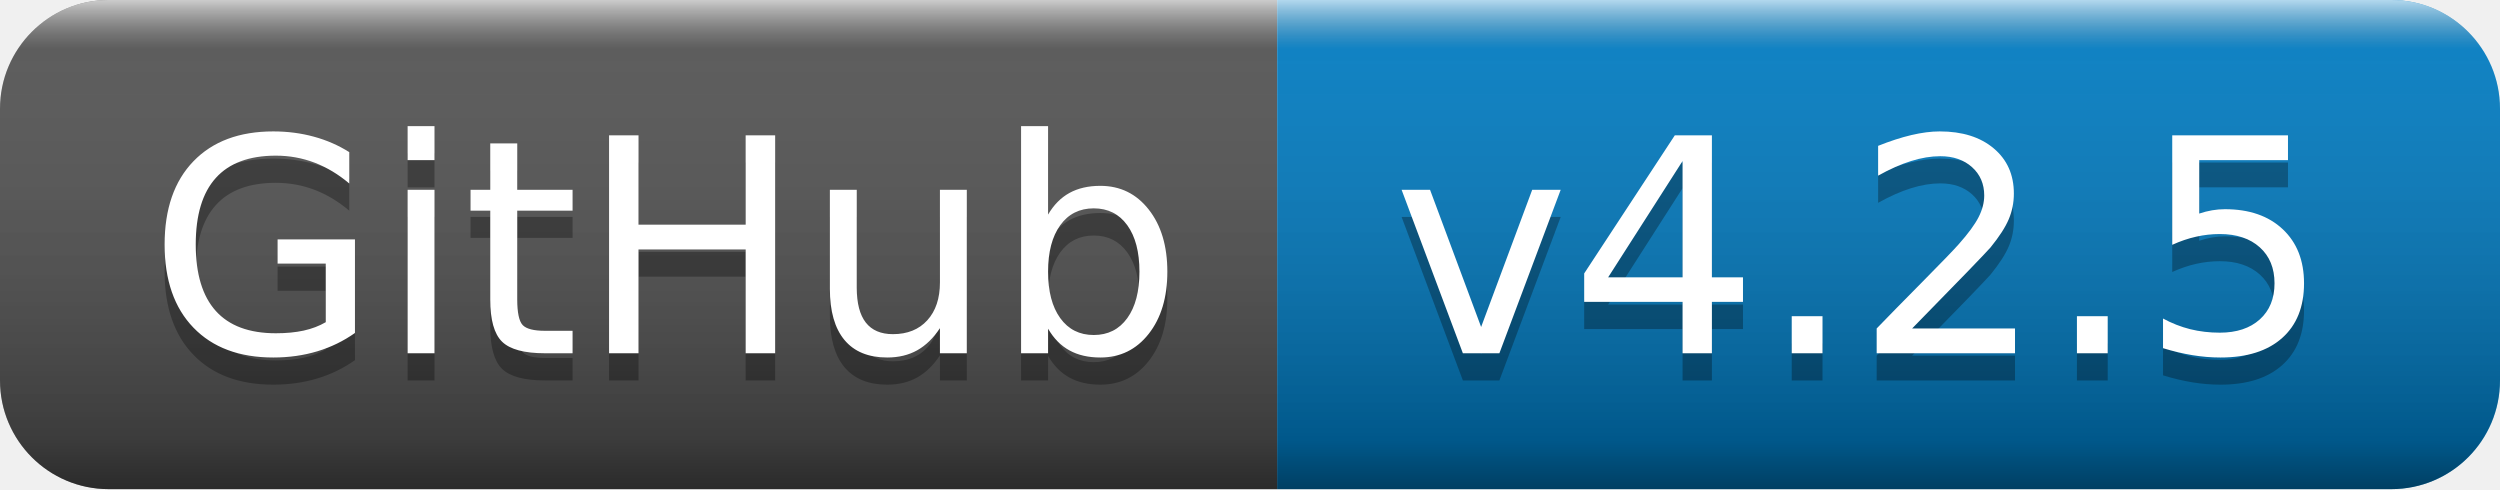
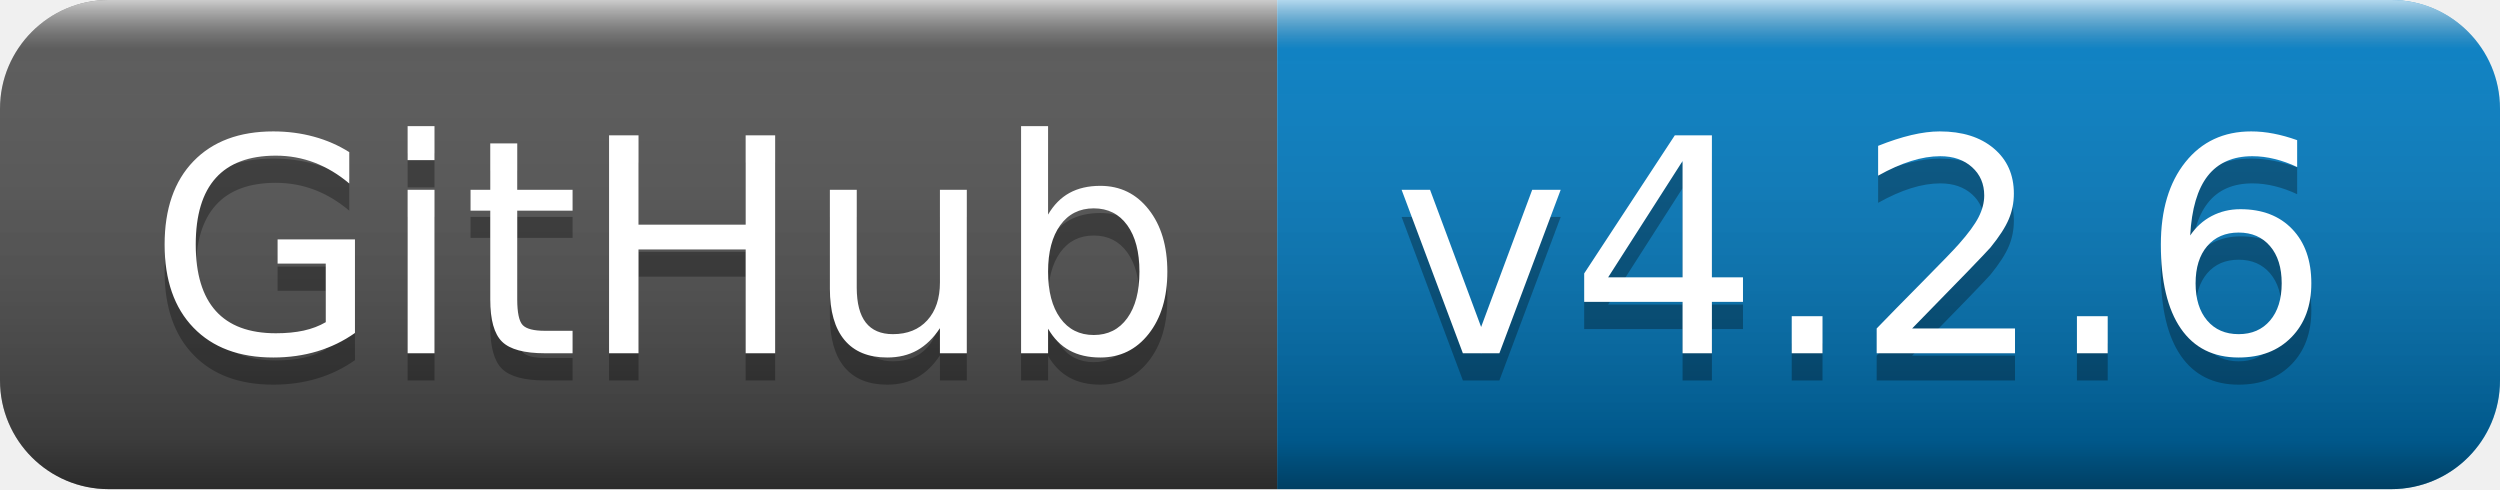
- <svg xmlns="http://www.w3.org/2000/svg" width="92" height="18" role="img" aria-label="GitHub: v4.2.5">
+ <svg xmlns="http://www.w3.org/2000/svg" width="92" height="18" role="img" aria-label="GitHub: v4.2.6">
  <linearGradient id="s" x2="0" y2="100%">
    <stop offset="0" stop-color="#fff" stop-opacity=".7" />
    <stop offset=".1" stop-color="#aaa" stop-opacity=".1" />
    <stop offset=".9" stop-color="#000" stop-opacity=".3" />
    <stop offset="1" stop-color="#000" stop-opacity=".5" />
  </linearGradient>
  <clipPath id="r">
    <rect width="92" height="18" rx="4" fill="#fff" />
  </clipPath>
  <g clip-path="url(#r)">
    <rect width="47" height="18" fill="#555" />
    <rect x="47" width="45" height="18" fill="#007ec6" />
    <rect width="92" height="18" fill="url(#s)" />
  </g>
  <g fill="#fff" text-anchor="middle" font-family="Verdana,Geneva,DejaVu Sans,sans-serif" text-rendering="geometricPrecision" font-size="110">
    <text aria-hidden="true" x="245" y="140" fill="#010101" fill-opacity=".3" transform="scale(.1)" textLength="370">GitHub</text>
    <text x="245" y="130" transform="scale(.1)" fill="#fff" textLength="370">GitHub</text>
-     <text aria-hidden="true" x="685" y="140" fill="#010101" fill-opacity=".3" transform="scale(.1)" textLength="350">v4.2.5</text>
-     <text x="685" y="130" transform="scale(.1)" fill="#fff" textLength="350">v4.2.5</text>
+     <text aria-hidden="true" x="685" y="140" fill="#010101" fill-opacity=".3" transform="scale(.1)" textLength="350">v4.2.6</text>
+     <text x="685" y="130" transform="scale(.1)" fill="#fff" textLength="350">v4.2.6</text>
  </g>
</svg>
